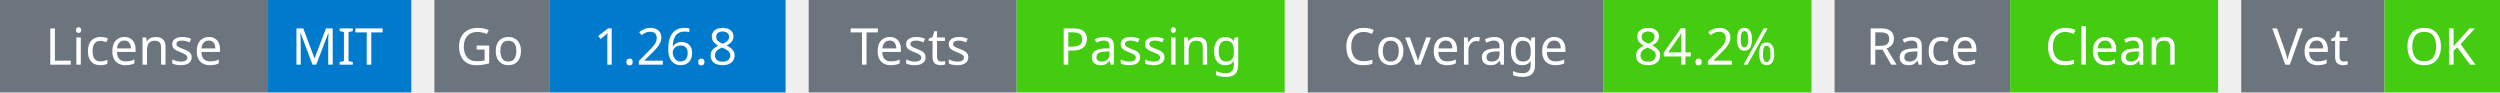
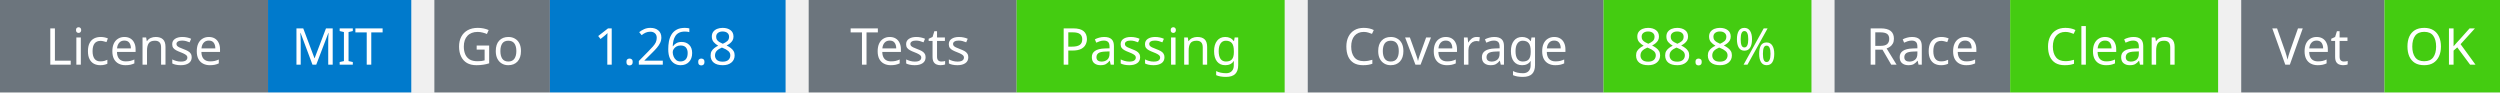
<svg xmlns="http://www.w3.org/2000/svg" width="541" height="20" viewBox="0 0 541 20">
  <g transform="translate(0, 0)">
    <rect x="0" y="0" width="58" height="20" fill="#6c757d" />
    <rect x="58" y="0" width="31" height="20" fill="#007acc" />
    <text x="29" y="14" text-anchor="middle" font-family="sans-serif" font-size="11" fill="white">License</text>
    <text x="73" y="14" text-anchor="middle" font-family="sans-serif" font-size="11" fill="white">MIT</text>
  </g>
  <g transform="translate(94, 0)">
    <rect x="0" y="0" width="25" height="20" fill="#6c757d" />
    <rect x="25" y="0" width="51" height="20" fill="#007acc" />
    <text x="12" y="14" text-anchor="middle" font-family="sans-serif" font-size="11" fill="white">Go</text>
    <text x="50" y="14" text-anchor="middle" font-family="sans-serif" font-size="11" fill="white">1.26.8</text>
  </g>
  <g transform="translate(175, 0)">
    <rect x="0" y="0" width="45" height="20" fill="#6c757d" />
    <rect x="45" y="0" width="58" height="20" fill="#4c1" />
    <text x="22" y="14" text-anchor="middle" font-family="sans-serif" font-size="11" fill="white">Tests</text>
    <text x="74" y="14" text-anchor="middle" font-family="sans-serif" font-size="11" fill="white">Passing</text>
  </g>
  <g transform="translate(283, 0)">
    <rect x="0" y="0" width="64" height="20" fill="#6c757d" />
    <rect x="64" y="0" width="45" height="20" fill="#4c1" />
    <text x="32" y="14" text-anchor="middle" font-family="sans-serif" font-size="11" fill="white">Coverage</text>
-     <text x="86" y="14" text-anchor="middle" font-family="sans-serif" font-size="11" fill="white">84.2%</text>
+     <text x="86" y="14" text-anchor="middle" font-family="sans-serif" font-size="11" fill="white">88.8%</text>
  </g>
  <g transform="translate(397, 0)">
    <rect x="0" y="0" width="38" height="20" fill="#6c757d" />
    <rect x="38" y="0" width="45" height="20" fill="#4c1" />
    <text x="19" y="14" text-anchor="middle" font-family="sans-serif" font-size="11" fill="white">Race</text>
    <text x="60" y="14" text-anchor="middle" font-family="sans-serif" font-size="11" fill="white">Clean</text>
  </g>
  <g transform="translate(485, 0)">
    <rect x="0" y="0" width="31" height="20" fill="#6c757d" />
    <rect x="31" y="0" width="25" height="20" fill="#4c1" />
    <text x="15" y="14" text-anchor="middle" font-family="sans-serif" font-size="11" fill="white">Vet</text>
    <text x="43" y="14" text-anchor="middle" font-family="sans-serif" font-size="11" fill="white">OK</text>
  </g>
</svg>
